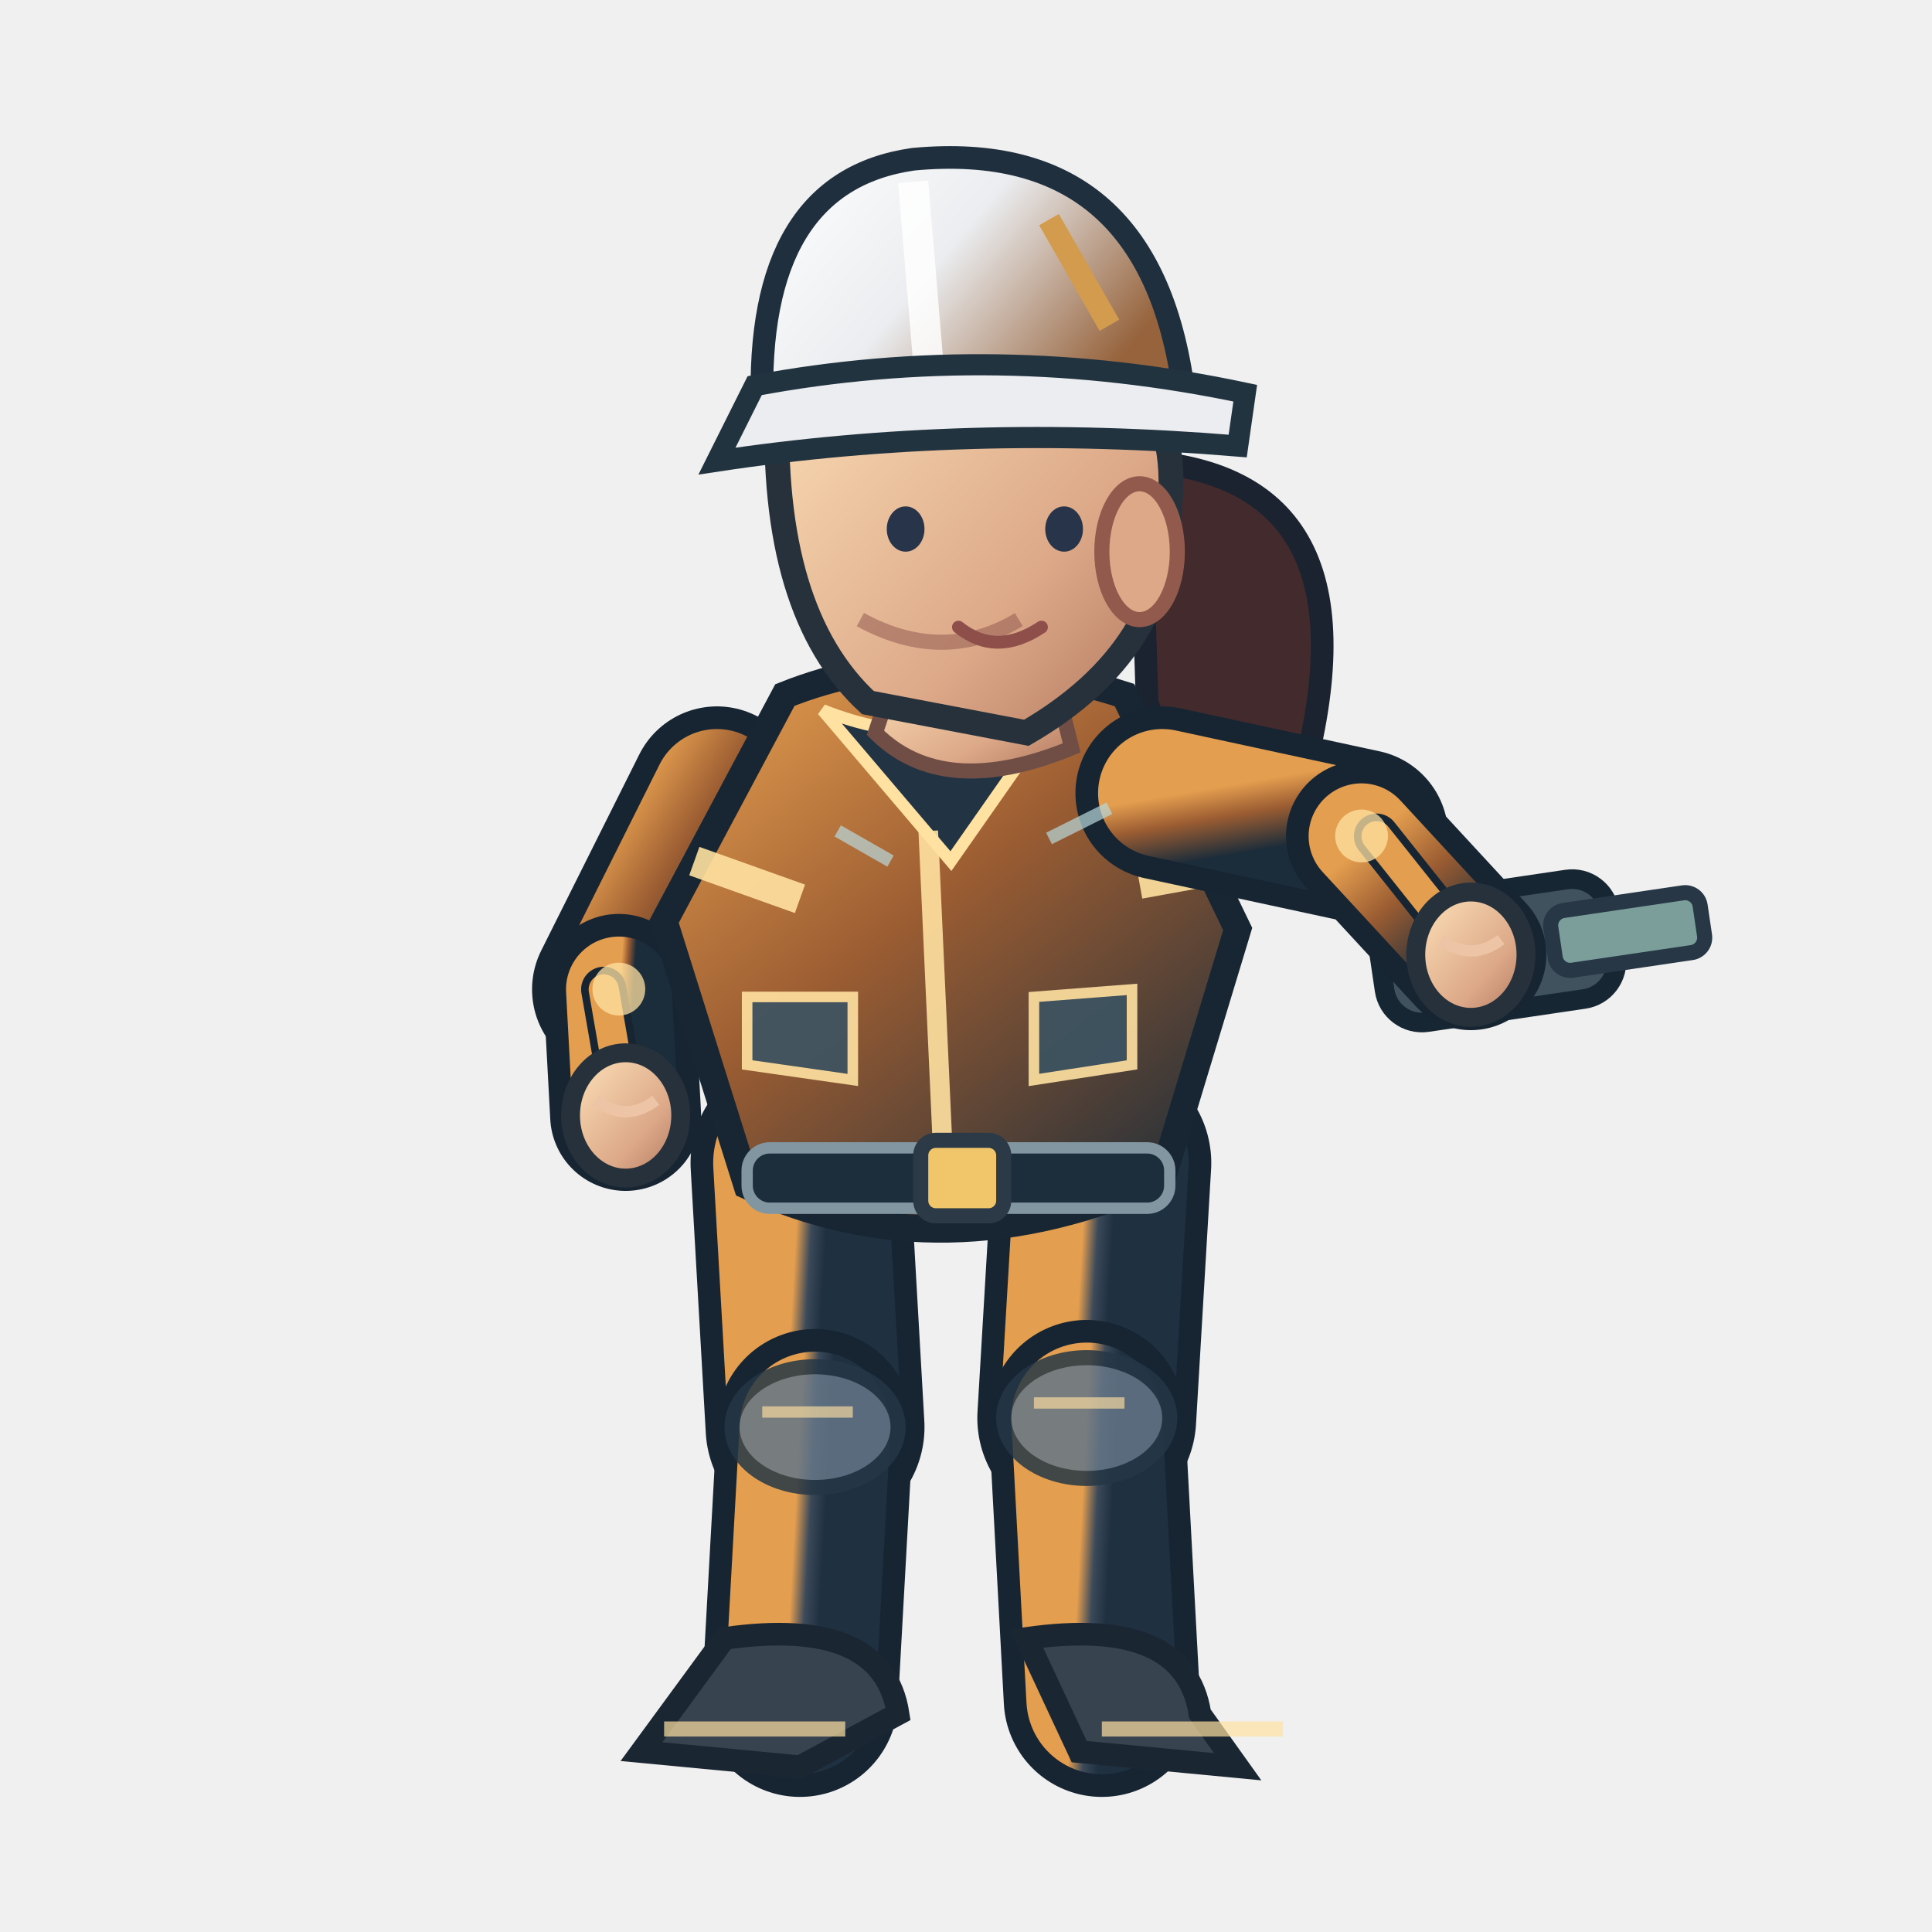
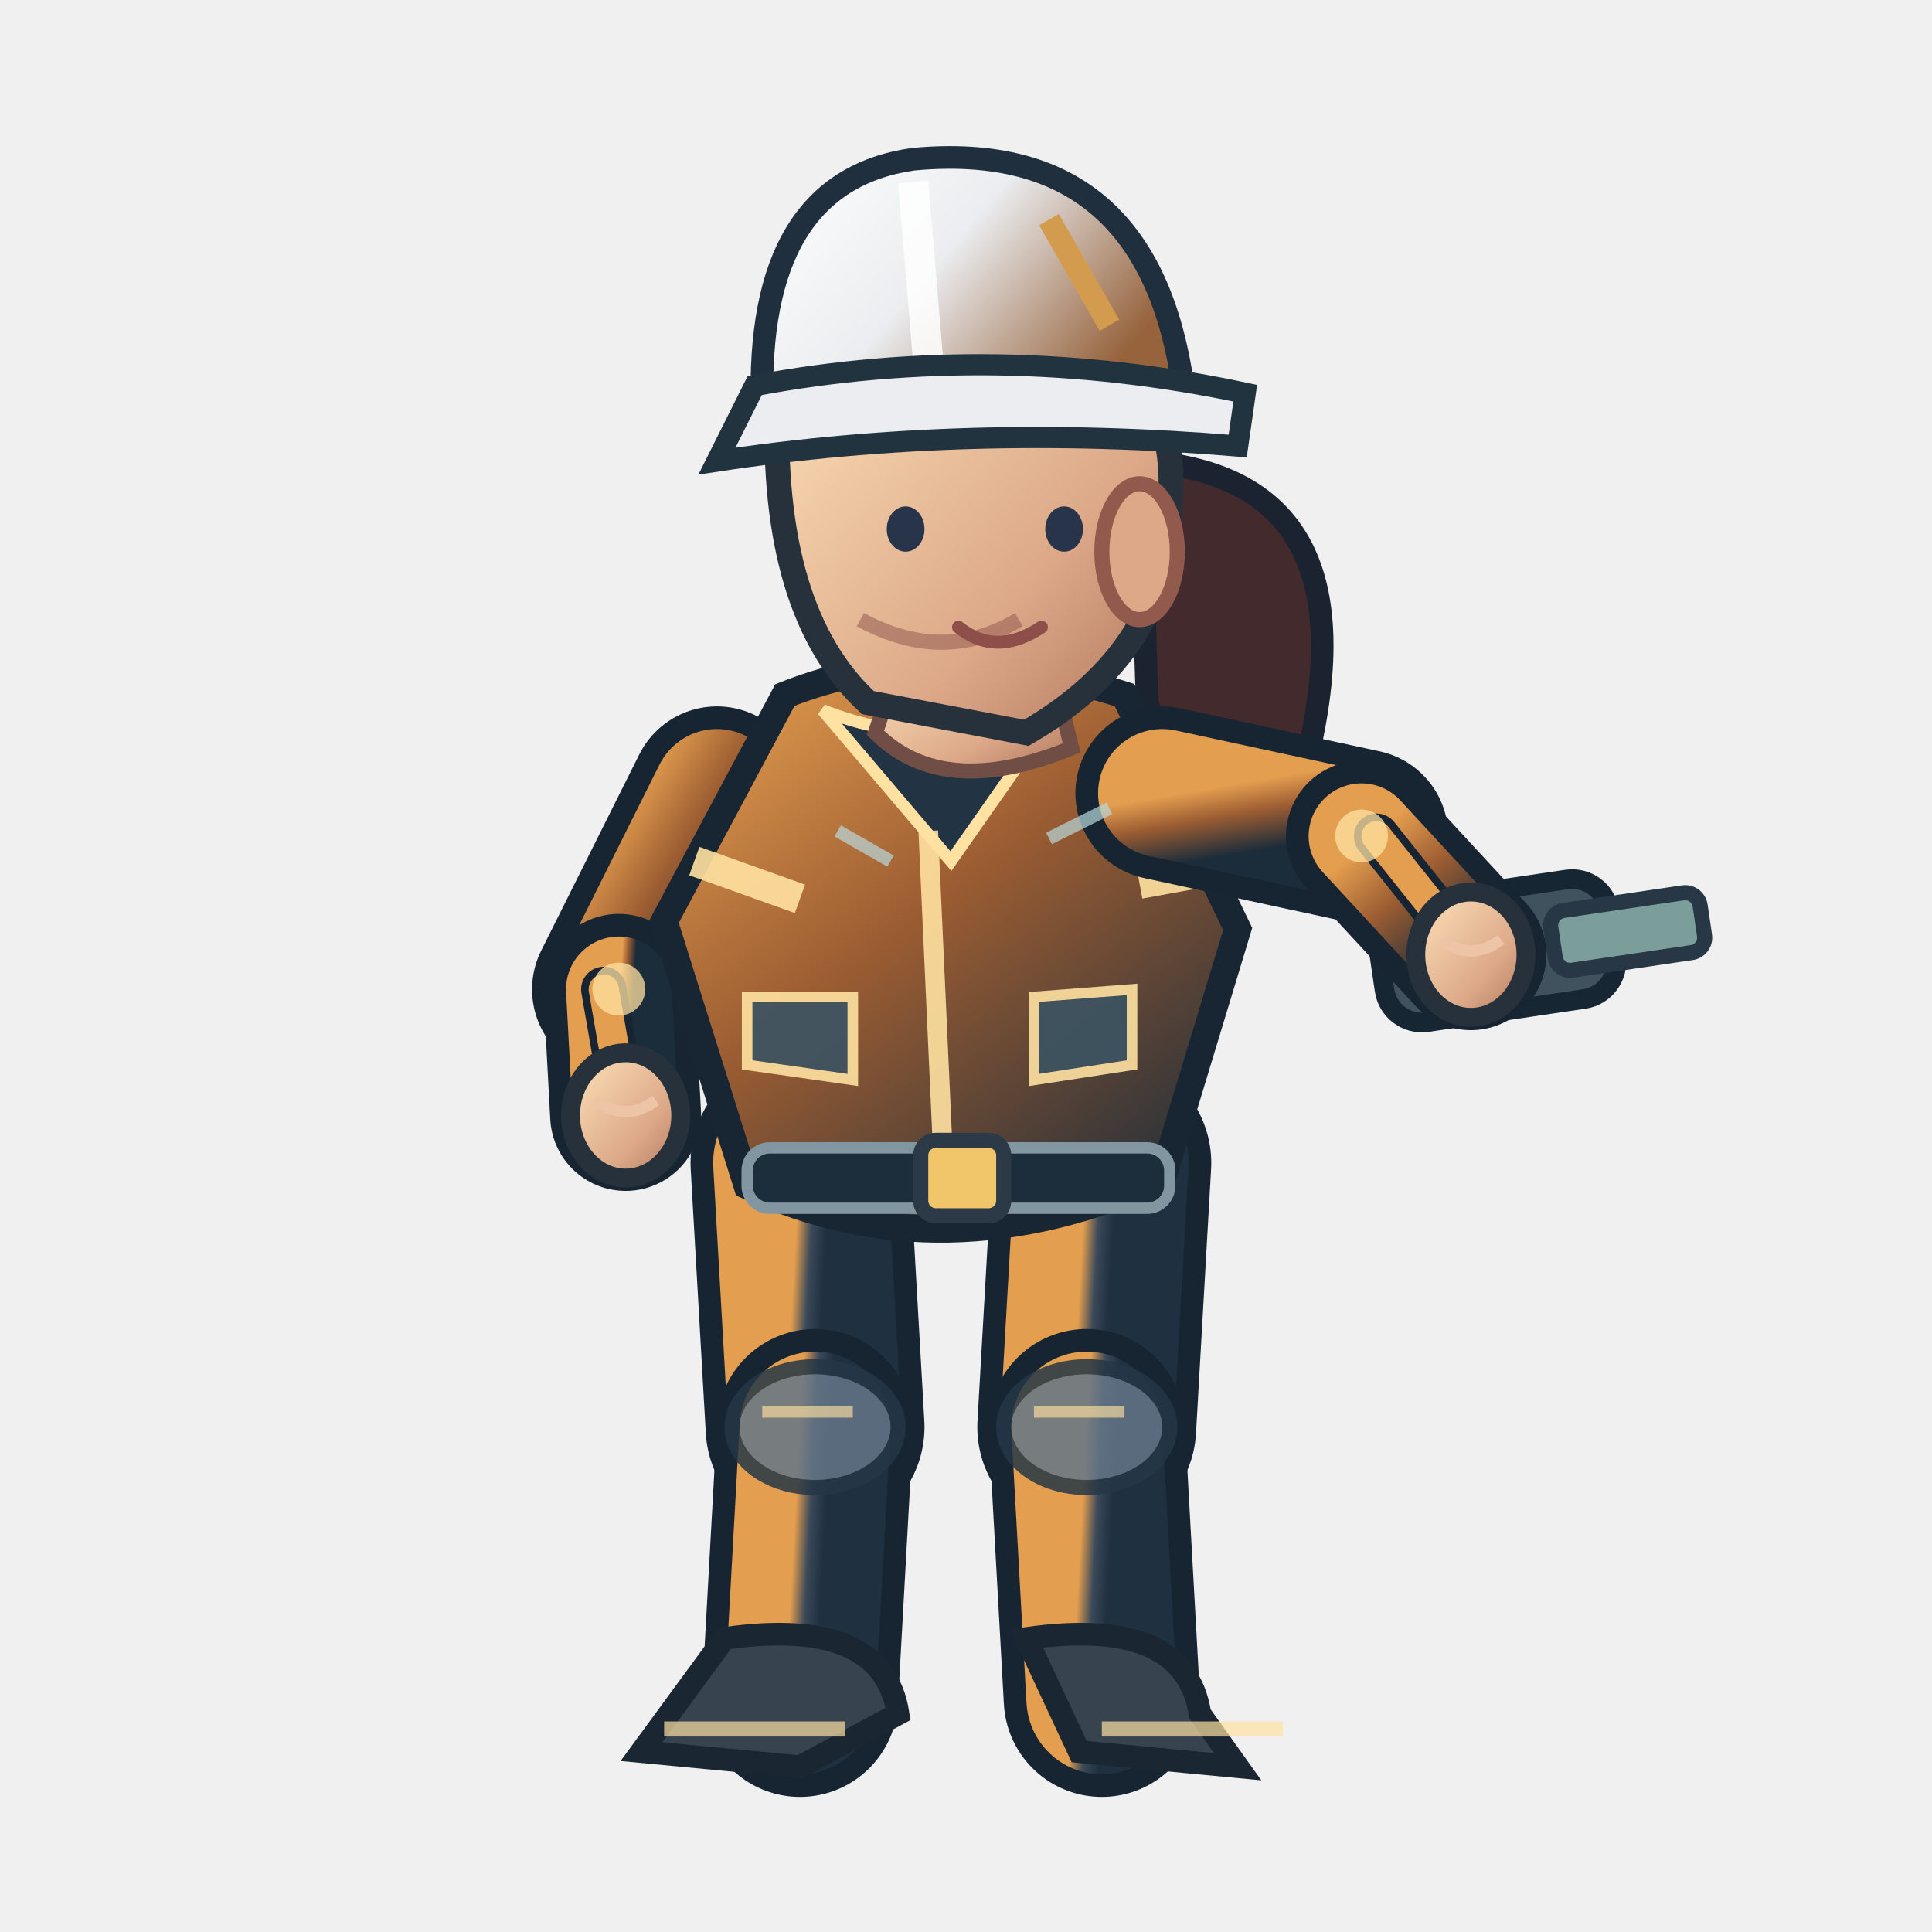
<svg xmlns="http://www.w3.org/2000/svg" width="256" height="256" viewBox="0 0 256 256">
  <defs>
    <linearGradient id="jacket" x1=".1" x2=".9" y1="0" y2="1">
      <stop offset="0" stop-color="#e49e4f" />
      <stop offset=".43" stop-color="#9c5d32" />
      <stop offset="1" stop-color="#1b2c3a" />
    </linearGradient>
    <linearGradient id="helmet" x1="0" x2="1" y1="0" y2=".5">
      <stop offset="0" stop-color="#ffffff" />
      <stop offset=".5" stop-color="#ebedf0" />
      <stop offset="1" stop-color="#96633c" />
    </linearGradient>
    <linearGradient id="skin" x1="0" x2="1" y1="0" y2="1">
      <stop offset="0" stop-color="#ffe4bb" />
      <stop offset=".65" stop-color="#dca888" />
      <stop offset="1" stop-color="#af745b" />
    </linearGradient>
    <linearGradient id="pant" x1="0" x2="1" y1="0" y2="1">
      <stop offset="0" stop-color="#e49e4f" />
      <stop offset=".5" stop-color="#3b4959" />
      <stop offset="1" stop-color="#1f3040" />
    </linearGradient>
  </defs>
  <path d="M 151 61.1 Q 184 63.1 172 105.1 Q 161 118.1 152 93.1Z" fill="#422a2d" stroke="#1b2330" stroke-width="3" />
  <path d="M 106.0 154.1 L 108.0 189.1" fill="none" stroke="#172533" stroke-width="29" stroke-linecap="round" />
  <path d="M 106.0 154.1 L 108.0 189.1" fill="none" stroke="url(#pant)" stroke-width="23" stroke-linecap="round" />
  <path d="M 108.0 189.1 L 106.0 225.1" fill="none" stroke="#172533" stroke-width="26" stroke-linecap="round" />
  <path d="M 108.0 189.1 L 106.0 225.1" fill="none" stroke="url(#pant)" stroke-width="20" stroke-linecap="round" />
  <ellipse cx="108.0" cy="189.1" rx="11" ry="8" fill="#647687" stroke="#253645" stroke-width="2" opacity=".85" />
  <path d="M 101.0 187.1 l 12 0" stroke="#ffe1a1" stroke-width="1.5" opacity=".65" />
  <path d="M 96.0 217.1 Q 117.0 214.1 119.0 227.1 L 106.0 234.1 L 85.0 232.1Z" fill="#37434f" stroke="#1b2633" stroke-width="3" />
  <path d="M 88.0 229.1 l 24 0" stroke="#ffe1a1" stroke-width="2" opacity=".7" />
-   <path d="M 146.0 154.1 L 144.0 187.9" fill="none" stroke="#172533" stroke-width="29" stroke-linecap="round" />
-   <path d="M 146.0 154.1 L 144.0 187.9" fill="none" stroke="url(#pant)" stroke-width="23" stroke-linecap="round" />
-   <path d="M 144.0 187.9 L 146.0 225.1" fill="none" stroke="#172533" stroke-width="26" stroke-linecap="round" />
-   <path d="M 144.0 187.9 L 146.0 225.1" fill="none" stroke="url(#pant)" stroke-width="20" stroke-linecap="round" />
-   <ellipse cx="144.0" cy="187.9" rx="11" ry="8" fill="#647687" stroke="#253645" stroke-width="2" opacity=".85" />
-   <path d="M 137.0 185.9 l 12 0" stroke="#ffe1a1" stroke-width="1.5" opacity=".65" />
+   <path d="M 146.0 154.1 L 144.0 189.1" fill="none" stroke="#172533" stroke-width="29" stroke-linecap="round" />
+   <path d="M 146.0 154.1 L 144.0 189.1" fill="none" stroke="url(#pant)" stroke-width="23" stroke-linecap="round" />
+   <path d="M 144.0 189.1 L 146.0 225.1" fill="none" stroke="#172533" stroke-width="26" stroke-linecap="round" />
+   <path d="M 144.0 189.1 L 146.0 225.1" fill="none" stroke="url(#pant)" stroke-width="20" stroke-linecap="round" />
+   <ellipse cx="144.0" cy="189.1" rx="11" ry="8" fill="#647687" stroke="#253645" stroke-width="2" opacity=".85" />
+   <path d="M 137.0 187.1 l 12 0" stroke="#ffe1a1" stroke-width="1.5" opacity=".65" />
  <path d="M 136.0 217.1 Q 157.0 214.1 159.0 227.1 L 164.0 234.1 L 143.0 232.1Z" fill="#37434f" stroke="#1b2633" stroke-width="3" />
  <path d="M 146.0 229.1 l 24 0" stroke="#ffe1a1" stroke-width="2" opacity=".7" />
  <path d="M 95.0 105.1 L 82.0 131.1" fill="none" stroke="#172533" stroke-width="23" stroke-linecap="round" />
  <path d="M 95.0 105.1 L 82.0 131.1" fill="none" stroke="url(#jacket)" stroke-width="17" stroke-linecap="round" />
  <path d="M 82.0 131.1 L 82.9 147.8" fill="none" stroke="#172533" stroke-width="20" stroke-linecap="round" />
  <path d="M 82.0 131.1 L 82.9 147.8" fill="none" stroke="url(#jacket)" stroke-width="14" stroke-linecap="round" />
  <path d="M 80.0 131.1 L 82.9 147.8" fill="none" stroke="#172533" stroke-width="6" stroke-linecap="round" />
  <path d="M 80.0 131.1 L 82.9 147.8" fill="none" stroke="#e49e4f" stroke-width="4" stroke-linecap="round" />
  <circle cx="82" cy="131.06" r="3.5" fill="#ffe1a1" opacity=".75" />
  <ellipse cx="82.9" cy="147.8" rx="7.3" ry="8.3" fill="url(#skin)" stroke="#26313b" stroke-width="2.5" />
  <path d="M 78.9 145.8 q 4 3 8 0" fill="none" stroke="#edc5a6" stroke-width="1.5" />
  <path d="M 104 92.1 Q 124 84.1 149 92.1 L 164 123.1 L 154 156.1 Q 125 169.1 99 157.1 L 88 122.1Z" fill="url(#jacket)" stroke="#172632" stroke-width="3.6" />
  <path d="M 109 94.1 Q 124 100.1 140 94.1 L 126 114.1Z" fill="#223344" stroke="#ffe1a1" stroke-width="1.6" />
  <path d="M 123 110.1 L 125 154.1" stroke="#ffe1a1" stroke-width="2.6" opacity=".9" />
  <path d="M 92 114.1 L 106 119.1 M 151 117.1 L 162 115.1" stroke="#ffe1a1" stroke-width="4" opacity=".9" />
  <rect x="99" y="152.1" width="56" height="8" rx="3" fill="#1c2d3b" stroke="#8296a2" stroke-width="1.5" />
  <rect x="122" y="151.1" width="11" height="10" rx="2" fill="#f1c66b" stroke="#2b3a46" stroke-width="2" />
  <path d="M 99 132.1 l 14 0 l 0 11 l -14 -2 Z M 137 132.1 l 13 -1 l 0 10 l -13 2 Z" fill="#3b5363" stroke="#ffe1a1" stroke-width="1.4" opacity=".9" />
  <path d="M 119 88.1 L 139 87.1 L 142 99.1 Q 125 106.1 116 97.1Z" fill="url(#skin)" stroke="#704e46" stroke-width="2" />
  <path d="M 103 53.1 Q 113 34.1 135 41.1 Q 157 47.1 155 67.1 Q 155 86.1 136 97.1 L 115 93.1 Q 102 81.1 103 53.1Z" fill="url(#skin)" stroke="#26313b" stroke-width="3.3" />
  <ellipse cx="151" cy="73.1" rx="5" ry="9" fill="#dca888" stroke="#925a4d" stroke-width="2" />
  <path d="M 135 82.1 q -10 6 -21 0" fill="none" stroke="#9a6257" stroke-width="2" opacity=".6" />
  <ellipse cx="120" cy="70.1" rx="2.5" ry="3" fill="#283449" />
  <ellipse cx="141" cy="70.1" rx="2.5" ry="3" fill="#283449" />
  <path d="M 127 83.1 q 5 4 11 0" fill="none" stroke="#8e4e49" stroke-width="1.7" stroke-linecap="round" />
  <path d="M 101 54.1 Q 100 24.1 121 21.1 Q 153 18.1 157 53.1Z" fill="url(#helmet)" stroke="#202f3e" stroke-width="3" />
  <path d="M 121 24.1 L 123 48.1" stroke="#ffffff" stroke-width="4" opacity=".83" />
  <path d="M 100 51.1 Q 132 45.1 165 52.1 L 164 59.1 Q 128 56.1 95 61.1Z" fill="#ebedf0" stroke="#223340" stroke-width="2.8" />
  <path d="M 139 29.1 l 8 14" stroke="#d29b4e" stroke-width="3" />
  <g transform="translate(194.9,126.5) rotate(-8.4)">
    <rect x="-12" y="-8" width="31" height="16" rx="5" fill="#40525d" stroke="#172633" stroke-width="2.6" />
    <rect x="11" y="-4" width="20" height="8" rx="2" fill="#7b9e9b" stroke="#273746" stroke-width="2" />
    <circle cx="-5" cy="0" r="4" fill="#64cbd0" />
  </g>
  <path d="M 154.0 105.1 L 180.4 110.8" fill="none" stroke="#172533" stroke-width="23" stroke-linecap="round" />
  <path d="M 154.0 105.1 L 180.4 110.8" fill="none" stroke="url(#jacket)" stroke-width="17" stroke-linecap="round" />
  <path d="M 180.4 110.8 L 194.9 126.5" fill="none" stroke="#172533" stroke-width="20" stroke-linecap="round" />
  <path d="M 180.4 110.8 L 194.9 126.5" fill="none" stroke="url(#jacket)" stroke-width="14" stroke-linecap="round" />
  <path d="M 182.4 110.8 L 194.9 126.5" fill="none" stroke="#172533" stroke-width="6" stroke-linecap="round" />
  <path d="M 182.4 110.8 L 194.9 126.5" fill="none" stroke="#e49e4f" stroke-width="4" stroke-linecap="round" />
  <circle cx="180.413" cy="110.768" r="3.5" fill="#ffe1a1" opacity=".75" />
  <ellipse cx="194.9" cy="126.5" rx="7.3" ry="8.3" fill="url(#skin)" stroke="#26313b" stroke-width="2.5" />
  <path d="M 190.9 124.5 q 4 3 8 0" fill="none" stroke="#edc5a6" stroke-width="1.5" />
  <path d="M 111 110.1 l 7 4 M 139 111.1 l 8 -4" stroke="#b8d7db" stroke-width="1.7" opacity=".7" />
</svg>
